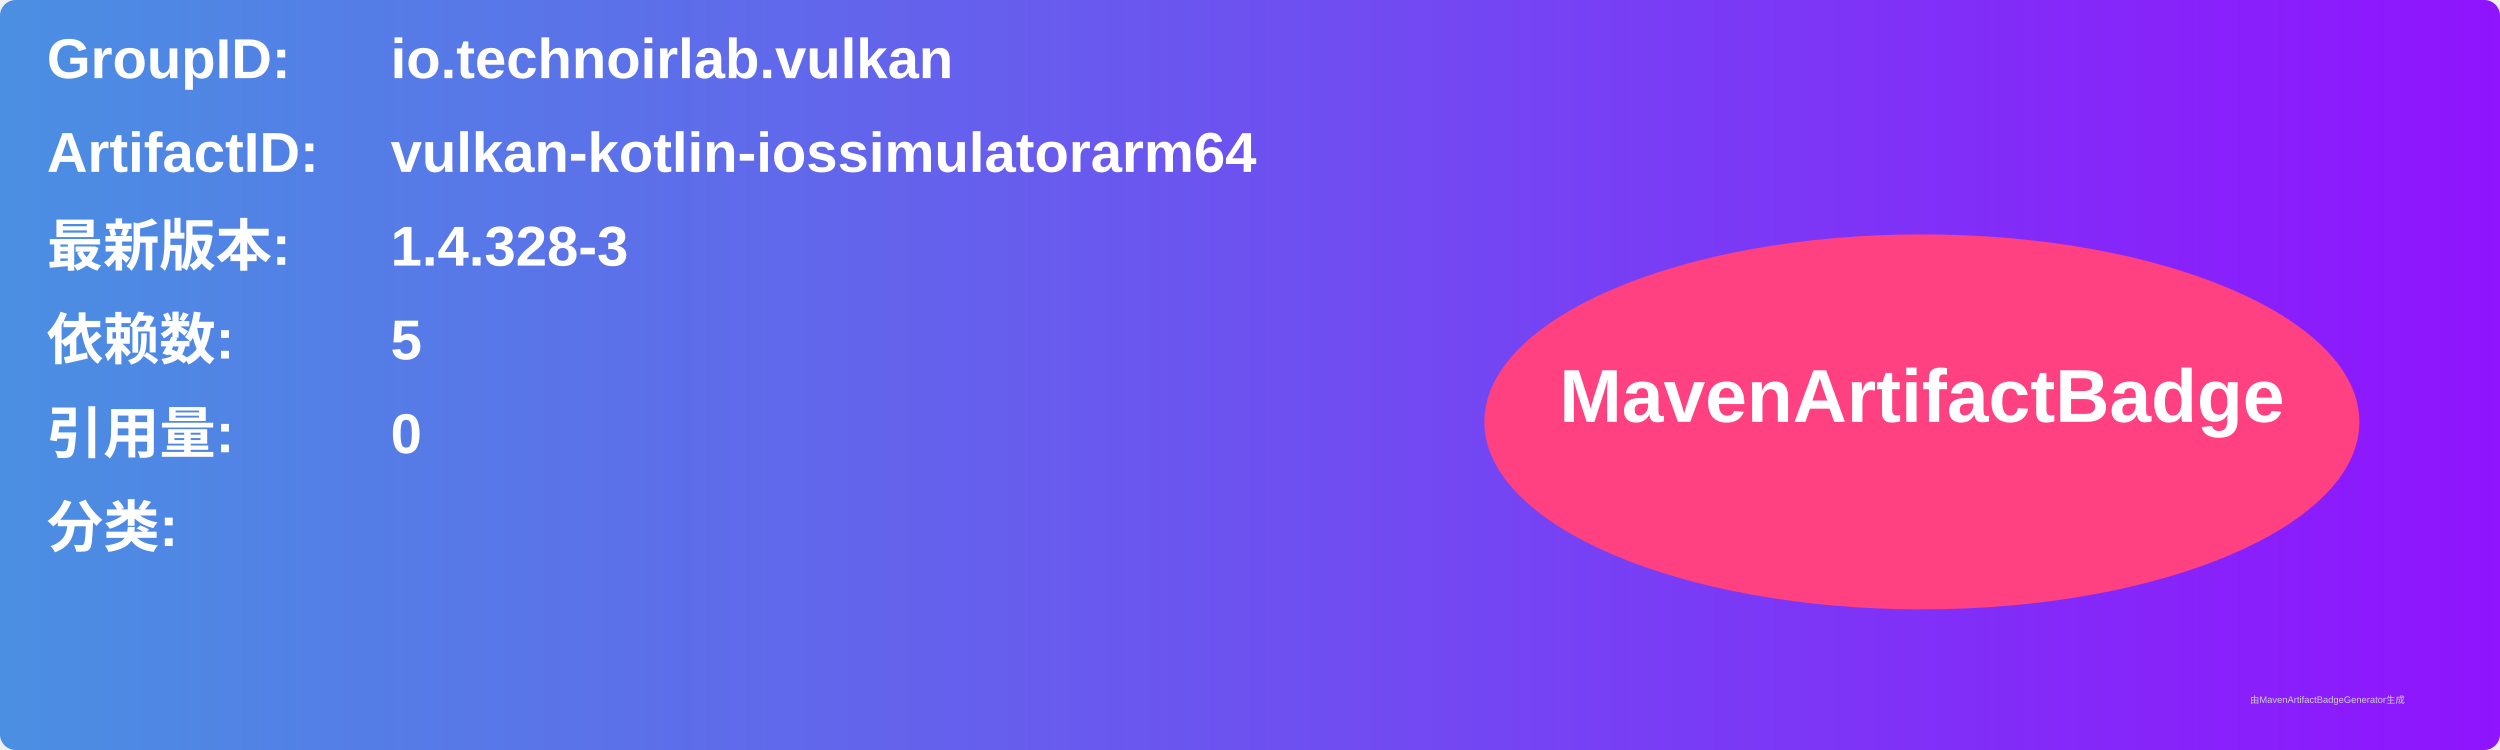
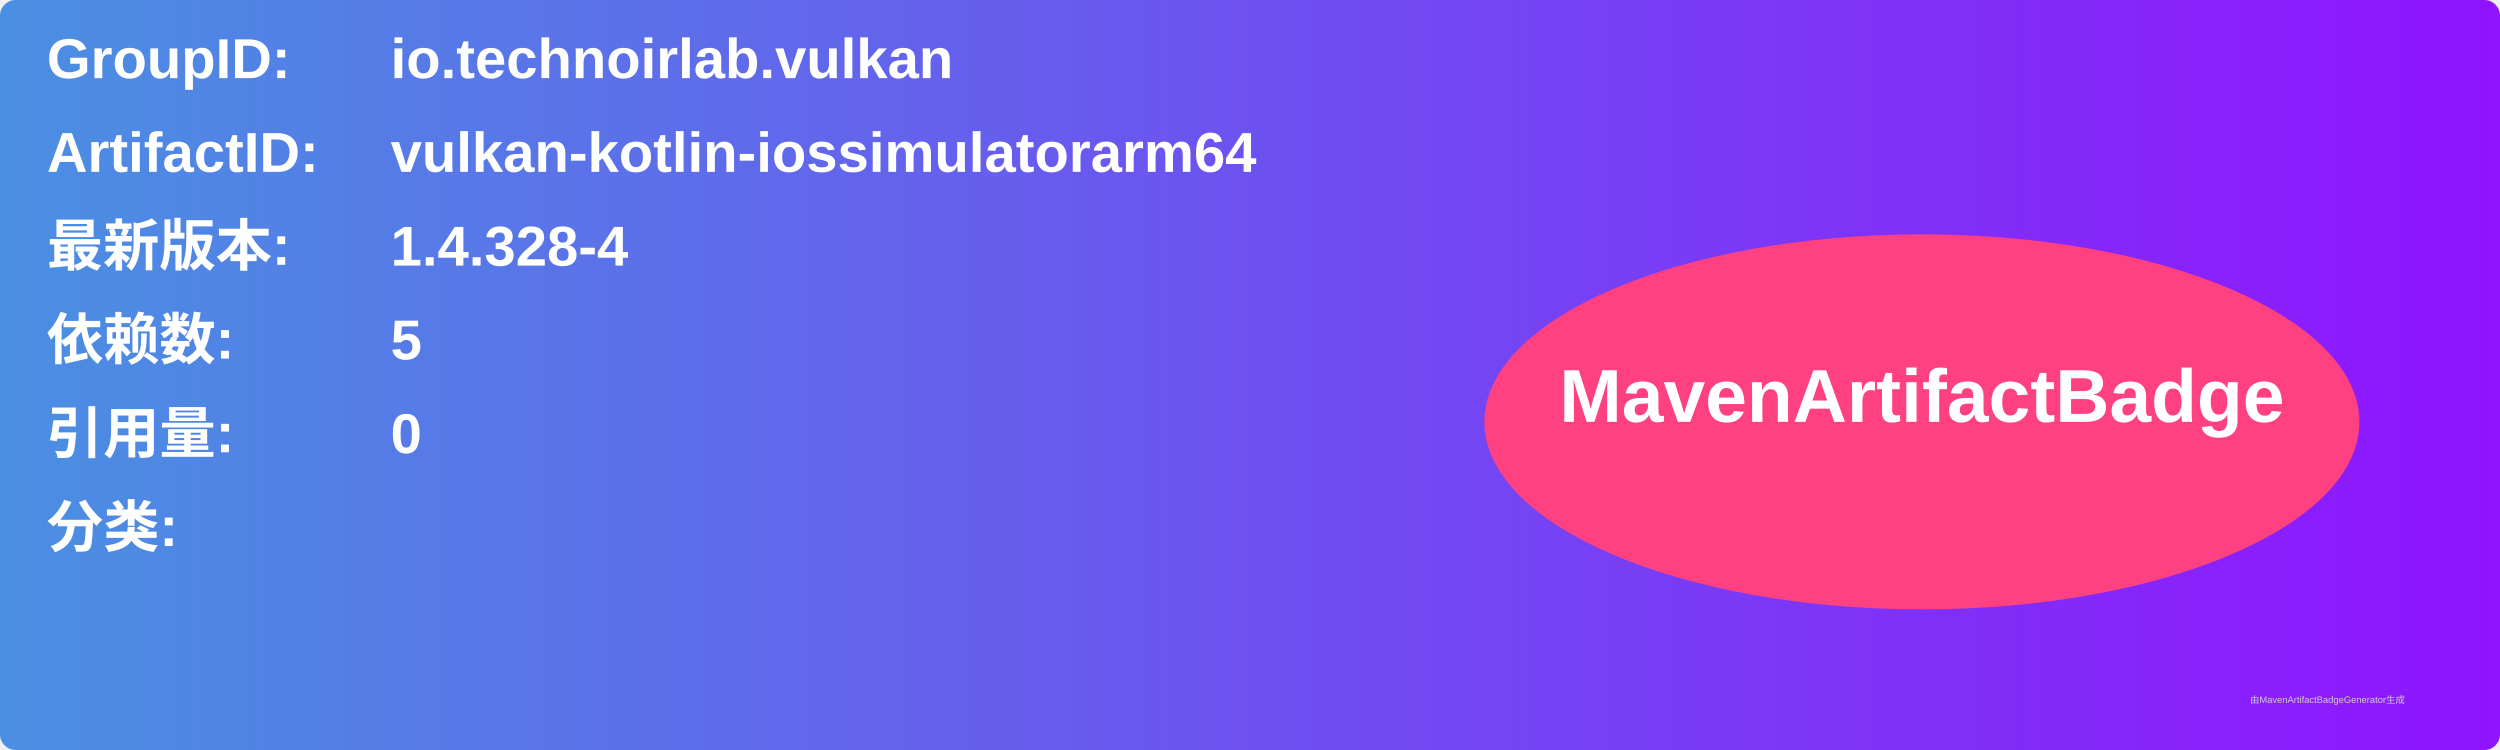
<svg xmlns="http://www.w3.org/2000/svg" width="800" height="240" viewBox="0 0 800 240">
  <linearGradient id="grad" x1="0%" y1="0%" x2="100%" y2="0%">
    <stop offset="0%" stop-color="#4a90e2" />
    <stop offset="100%" stop-color="#9013fe" />
  </linearGradient>
  <rect width="100%" height="100%" rx="5" ry="5" fill="url(#grad)" />
  <g transform="translate(15, 15)">
    <text x="0" y="10" font-family="Arial" font-size="18" fill="white" font-weight="bold" width="260">GroupID:</text>
    <text x="110" y="10" font-family="Arial" font-size="18" fill="white" font-weight="bold" width="460">io.technoirlab.vulkan</text>
    <text x="0" y="40" font-family="Arial" font-size="18" fill="white" font-weight="bold" width="260">ArtifactID:</text>
    <text x="110" y="40" font-family="Arial" font-size="18" fill="white" font-weight="bold" width="460">vulkan-kotlin-iossimulatorarm64</text>
    <text x="0" y="70" font-family="Arial" font-size="18" fill="white" font-weight="bold">最新版本:</text>
    <text x="110" y="70" font-family="Arial" font-size="18" fill="white" font-weight="bold">
-       <tspan font-weight="bold">1.4.328-3</tspan>
+       <tspan font-weight="bold">1.4.328-4</tspan>
    </text>
    <text x="0" y="100" font-family="Arial" font-size="18" fill="white" font-weight="bold">依赖数: </text>
    <text x="110" y="100" font-family="Arial" font-size="18" fill="white">
      <tspan font-weight="bold">5</tspan>
    </text>
    <text x="0" y="130" font-family="Arial" font-size="18" fill="white" font-weight="bold">引用量: </text>
    <text x="110" y="130" font-family="Arial" font-size="18" fill="white">
      <tspan font-weight="bold">0</tspan>
    </text>
    <text x="0" y="160" font-family="Arial" font-size="18" fill="white" font-weight="bold">分类:</text>
    <text x="10" y="190" font-family="Arial" font-size="10" fill="white">
      <tspan font-weight="bold" />
    </text>
    <ellipse cx="600" cy="120" rx="140" ry="60" fill="#ff4081" />
    <text x="600" y="120" text-anchor="middle" font-family="Arial" font-size="24" fill="white" font-weight="bold">MavenArtifactBadge</text>
  </g>
  <text x="720" y="225" font-family="Arial" font-size="3" fill="#d0d0d0">由MavenArtifactBadgeGenerator生成</text>
</svg>
